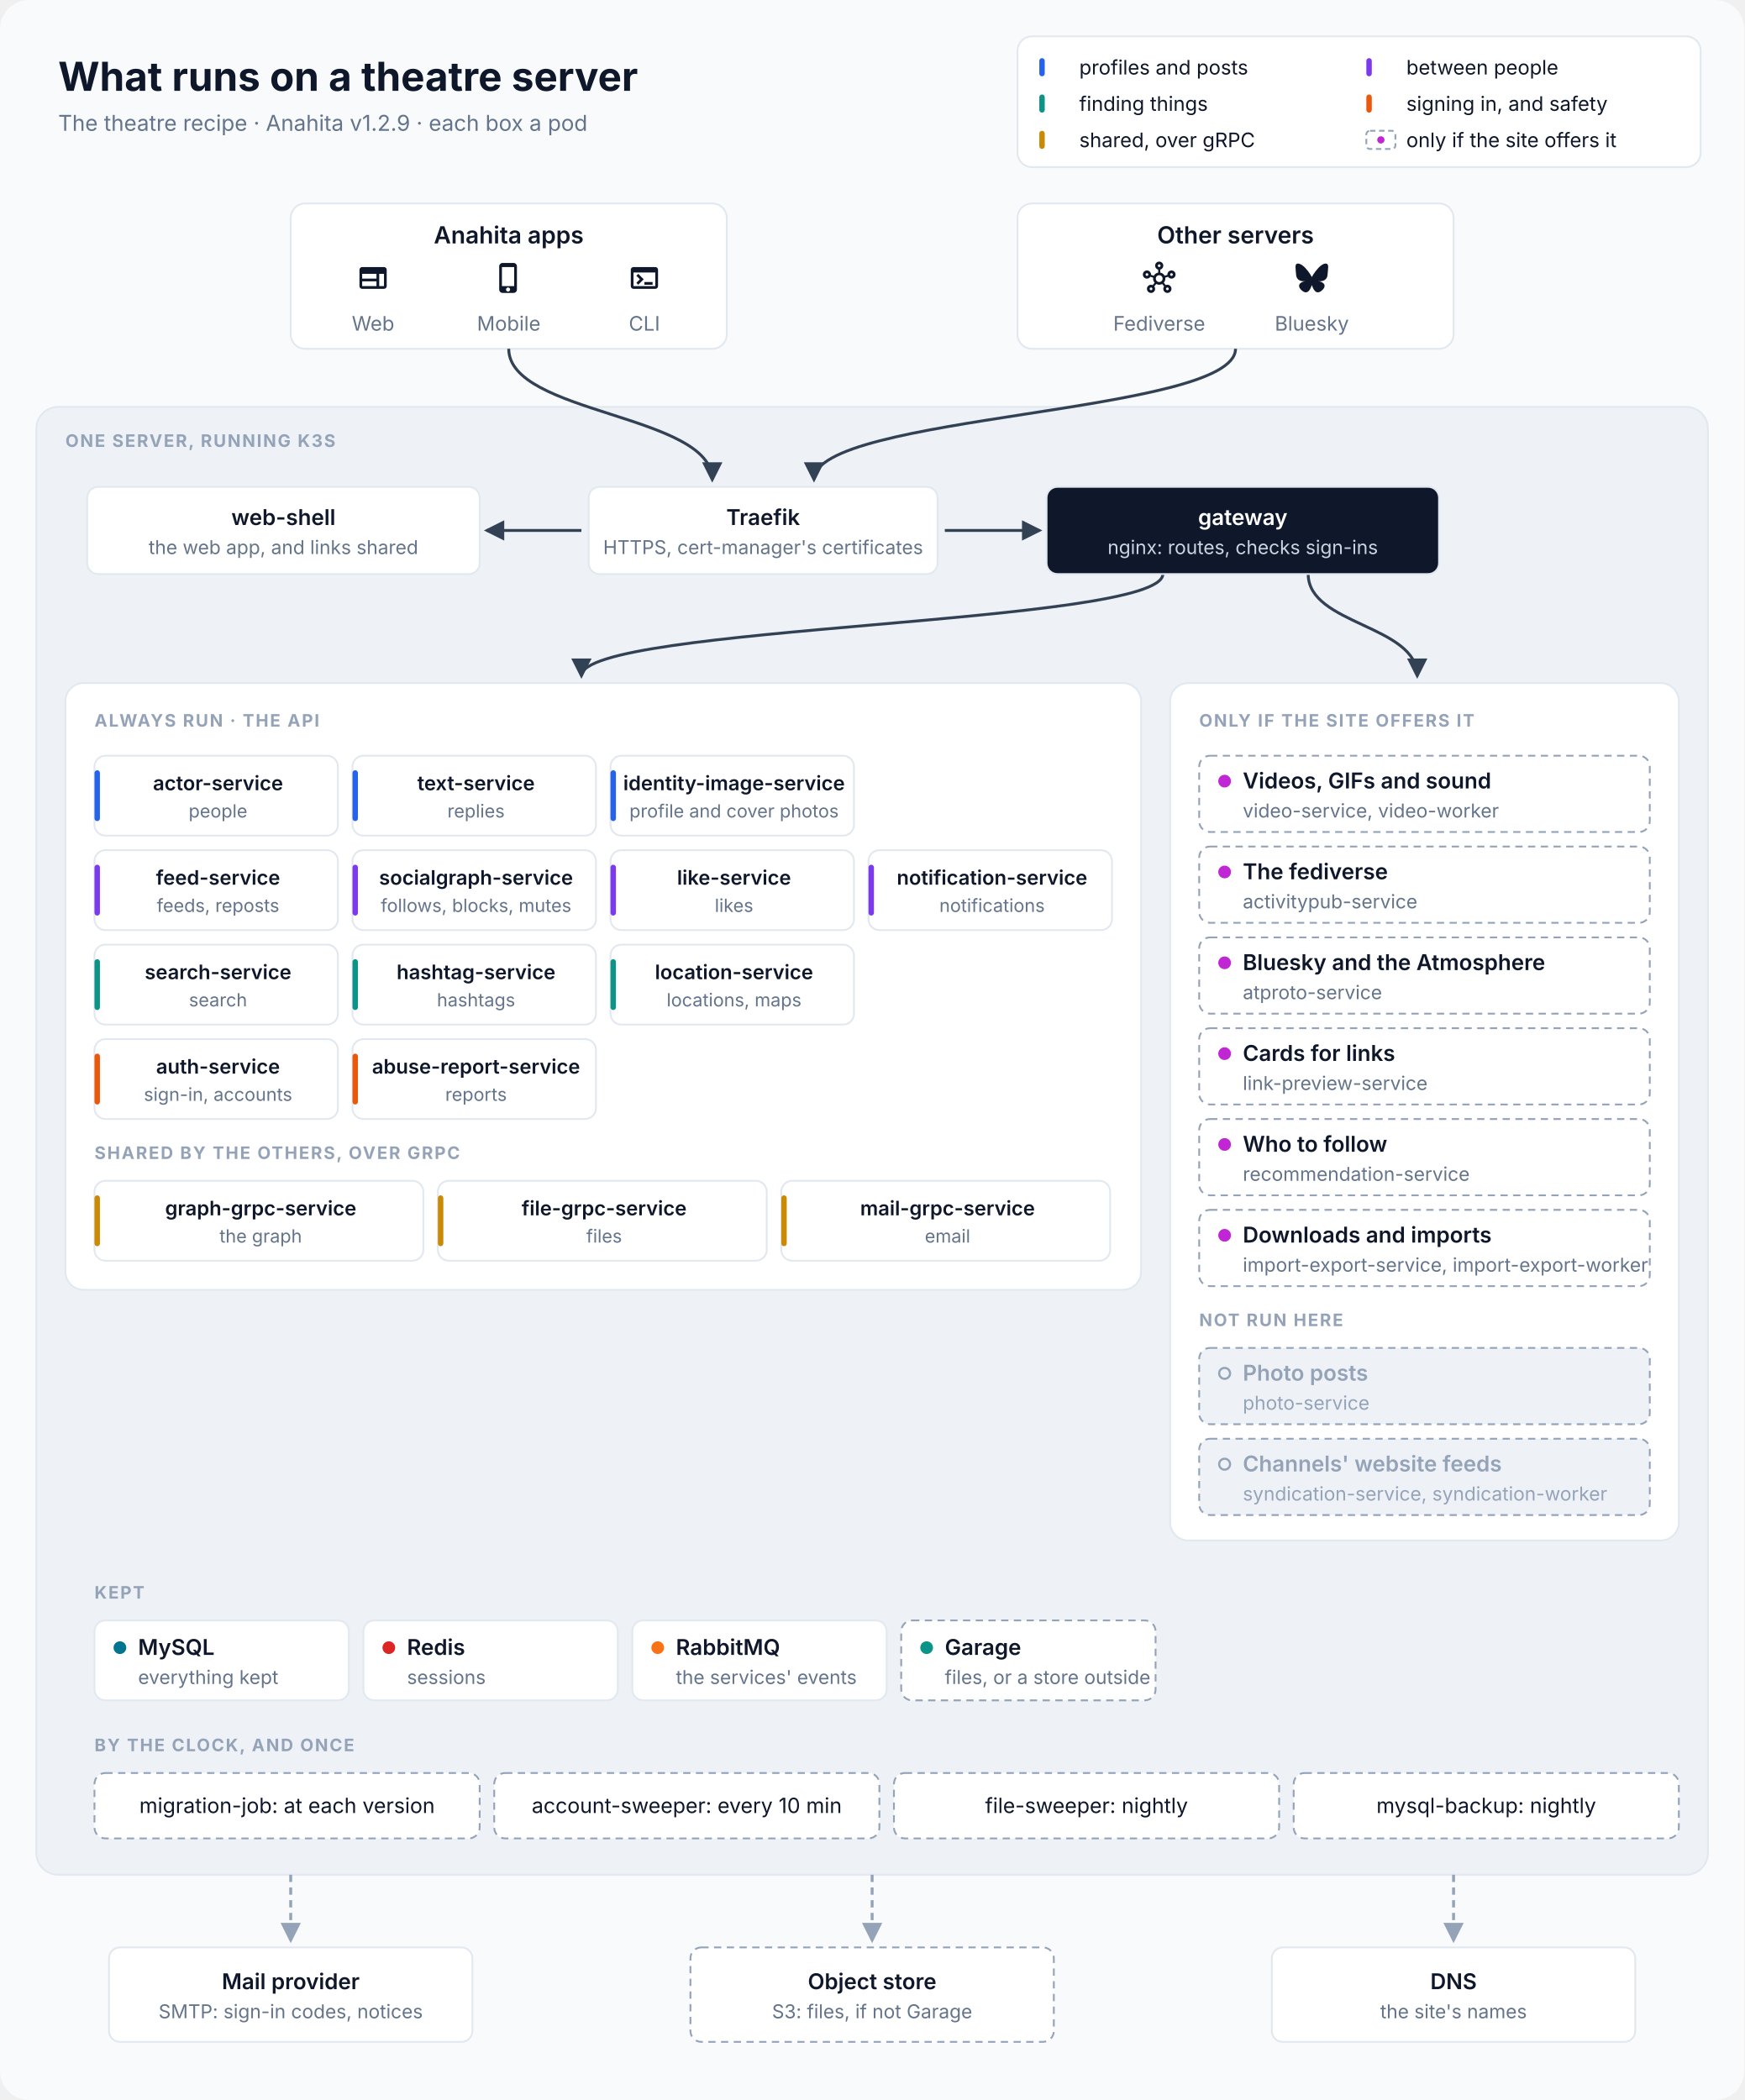
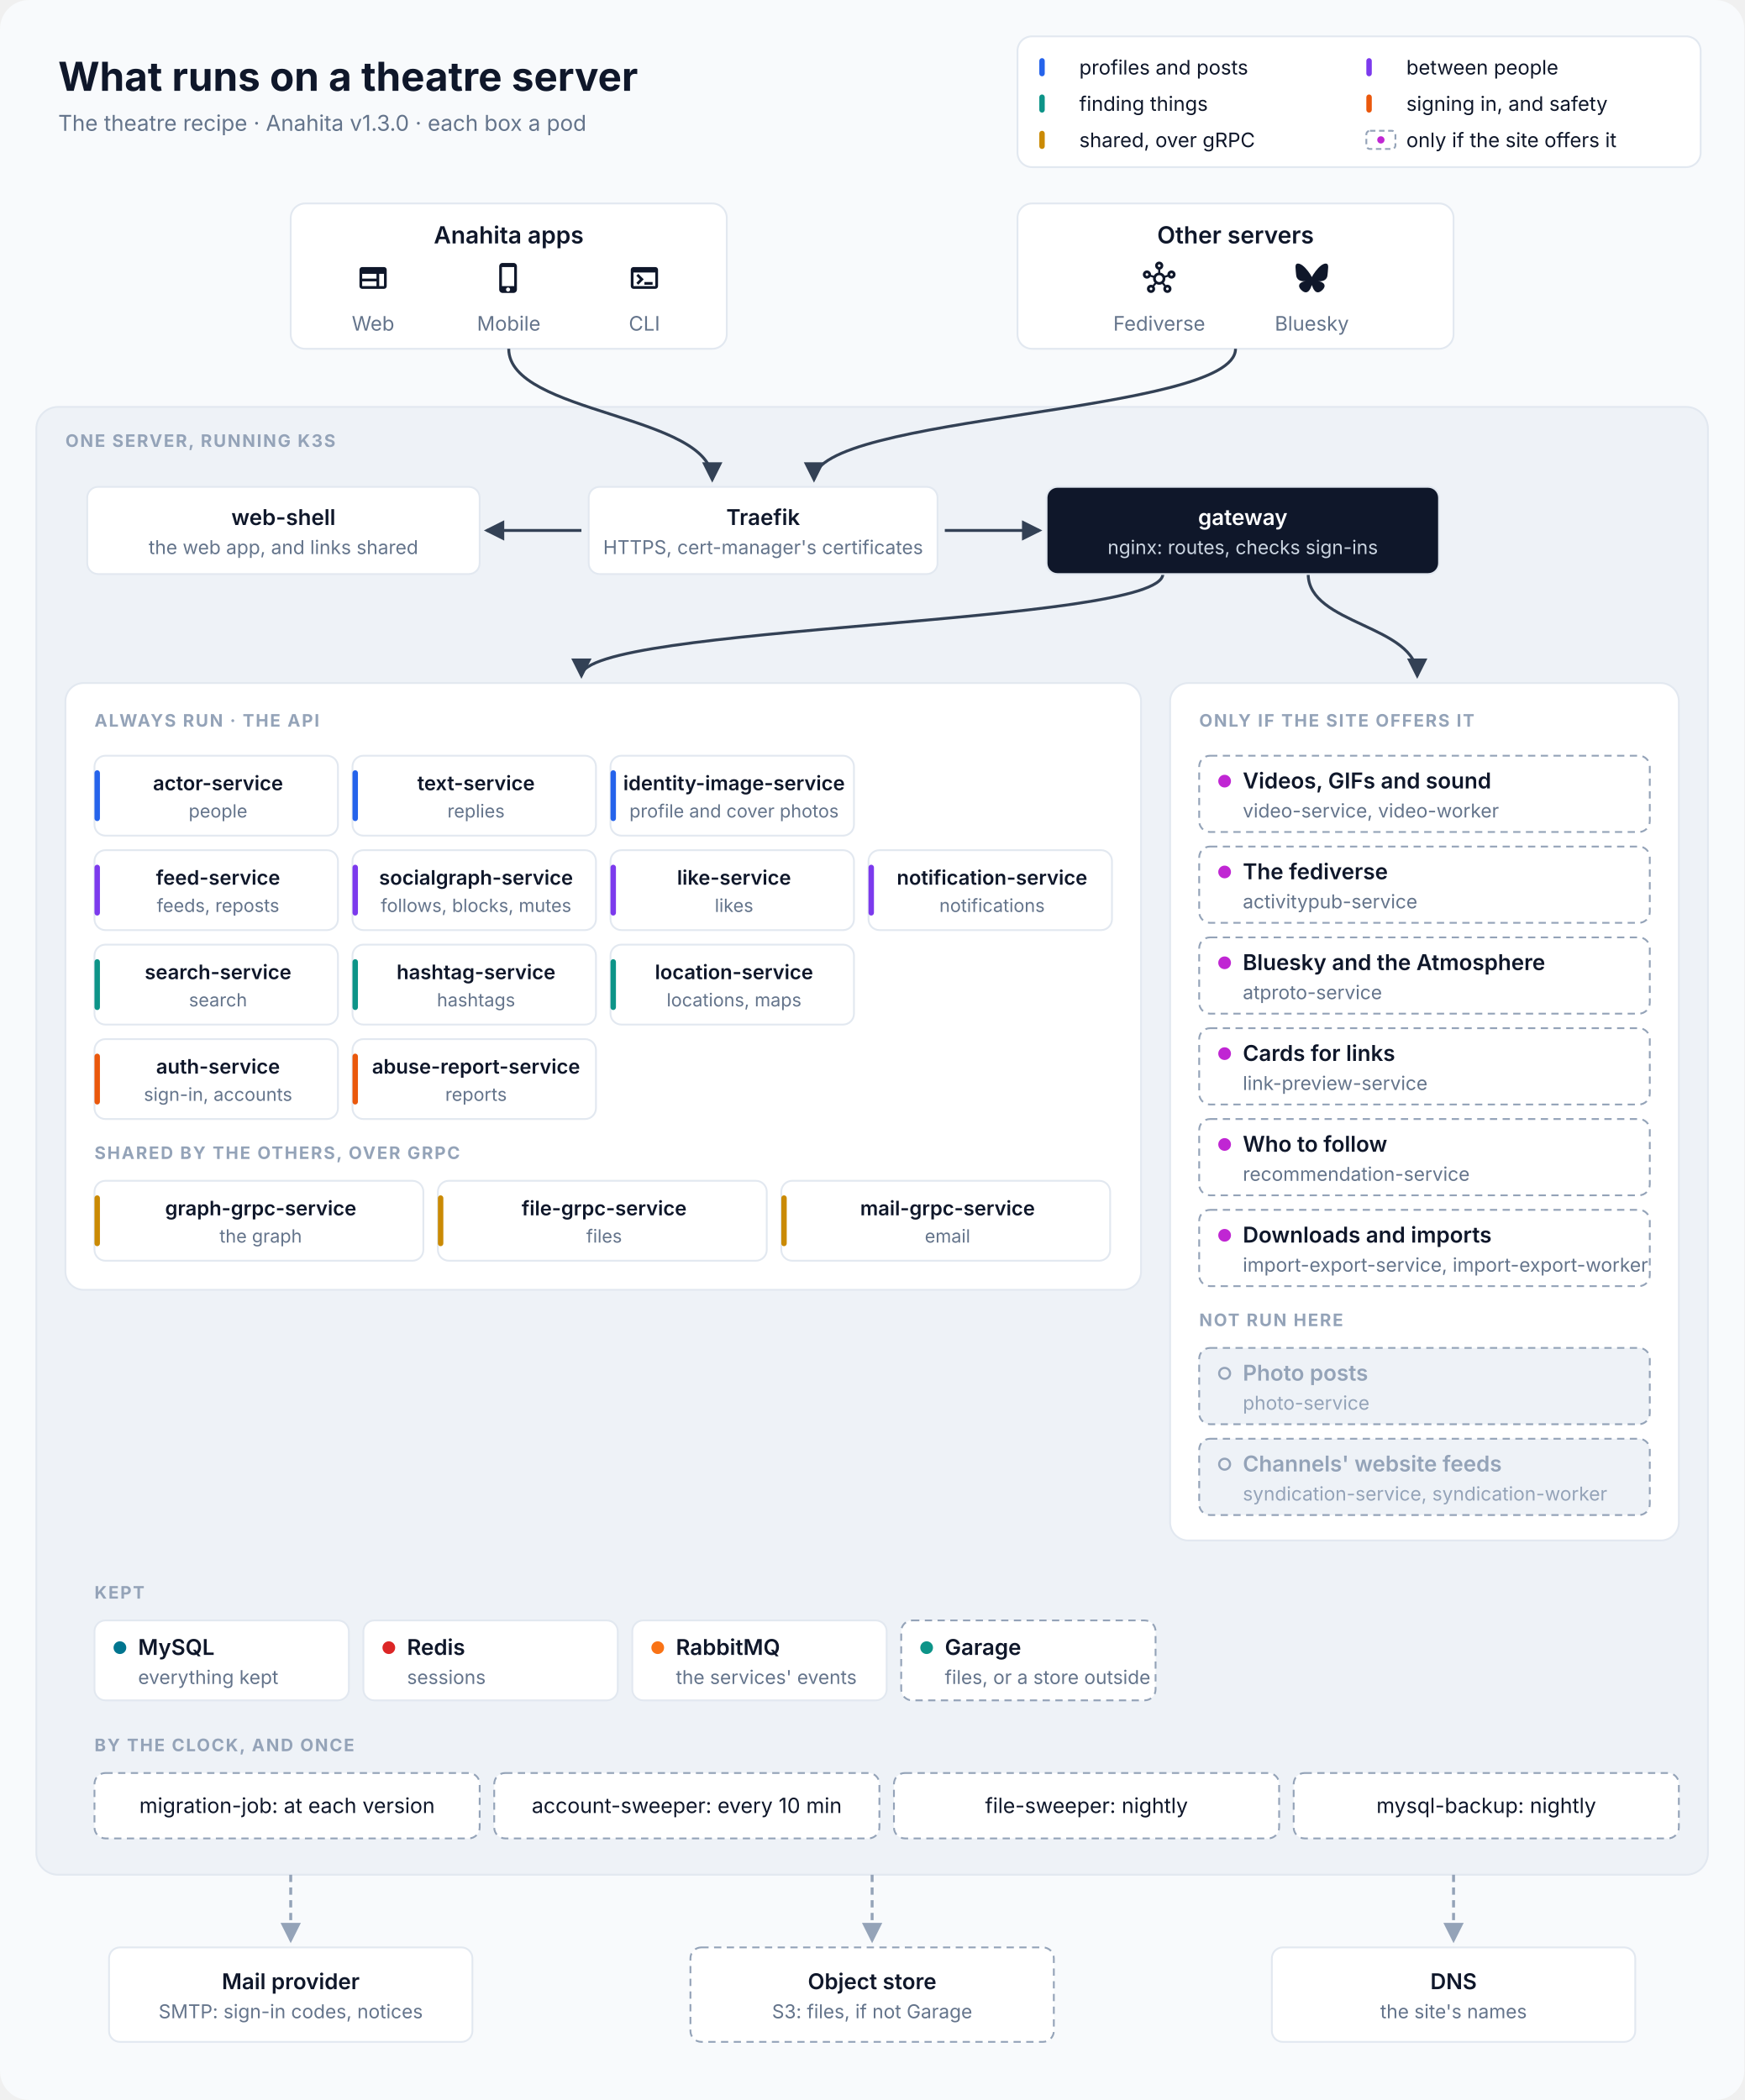
<svg xmlns="http://www.w3.org/2000/svg" viewBox="0 0 960 1156" width="960" height="1156" font-family="Inter, 'SF Pro Text', 'Segoe UI', Helvetica, Arial, sans-serif" role="img" aria-labelledby="title desc">
  <defs>
    <marker id="in" viewBox="0 0 10 10" refX="8.5" refY="5" markerWidth="7" markerHeight="7" orient="auto-start-reverse">
      <path d="M0,0 L10,5 L0,10 z" fill="#334155" />
    </marker>
    <marker id="out" viewBox="0 0 10 10" refX="8.5" refY="5" markerWidth="7" markerHeight="7" orient="auto-start-reverse">
      <path d="M0,0 L10,5 L0,10 z" fill="#94A3B8" />
    </marker>
  </defs>
  <rect width="960" height="1156" rx="16" fill="#F8FAFC" />
  <text x="32" y="50" font-size="22" fill="#0F172A" text-anchor="start" font-weight="700">What runs on a theatre server</text>
-   <text x="32" y="72" font-size="12" fill="#64748B" text-anchor="start">The theatre recipe · Anahita v1.2.9 · each box a pod</text>
+   <text x="32" y="72" font-size="12" fill="#64748B" text-anchor="start">The theatre recipe · Anahita v1.3.0 · each box a pod</text>
  <rect x="560" y="20" width="376" height="72" rx="8" fill="#FFFFFF" stroke="#E2E8F0" />
  <rect x="572" y="32" width="3" height="10" rx="1.5" fill="#2563EB" />
  <text x="594" y="41" font-size="11" fill="#0F172A" text-anchor="start">profiles and posts</text>
  <rect x="752" y="32" width="3" height="10" rx="1.5" fill="#7C3AED" />
  <text x="774" y="41" font-size="11" fill="#0F172A" text-anchor="start">between people</text>
  <rect x="572" y="52" width="3" height="10" rx="1.5" fill="#0D9488" />
  <text x="594" y="61" font-size="11" fill="#0F172A" text-anchor="start">finding things</text>
  <rect x="752" y="52" width="3" height="10" rx="1.5" fill="#EA580C" />
  <text x="774" y="61" font-size="11" fill="#0F172A" text-anchor="start">signing in, and safety</text>
  <rect x="572" y="72" width="3" height="10" rx="1.5" fill="#CA8A04" />
  <text x="594" y="81" font-size="11" fill="#0F172A" text-anchor="start">shared, over gRPC</text>
  <rect x="752" y="72" width="16" height="10" rx="2" fill="#FFFFFF" stroke="#94A3B8" stroke-dasharray="3 2" />
  <circle cx="760" cy="77" r="2" fill="#C026D3" />
  <text x="774" y="81" font-size="11" fill="#0F172A" text-anchor="start">only if the site offers it</text>
  <rect x="160" y="112" width="240" height="80" rx="8" fill="#FFFFFF" stroke="#E2E8F0" />
  <text x="280.0" y="134" font-size="13" fill="#0F172A" text-anchor="middle" font-weight="600">Anahita apps</text>
  <path transform="translate(196.333 144) scale(0.75)" d="M20 4H4c-1.1 0-1.99.9-1.99 2L2 18c0 1.1.9 2 2 2h16c1.1 0 2-.9 2-2V6c0-1.1-.9-2-2-2M4 9h10.5v3.5H4zm0 5.5h10.5V18H4zM20 18h-3.5V9H20z" fill="#0F172A" />
  <text x="205.333" y="182" font-size="11" fill="#64748B" text-anchor="middle">Web</text>
  <path transform="translate(271 144) scale(0.75)" d="M15.5 1h-8C6.12 1 5 2.12 5 3.5v17C5 21.88 6.12 23 7.5 23h8c1.38 0 2.5-1.12 2.5-2.5v-17C18 2.12 16.88 1 15.5 1m-4 21c-.83 0-1.5-.67-1.5-1.5s.67-1.5 1.5-1.5 1.5.67 1.5 1.5-.67 1.5-1.5 1.5m4.5-4H7V4h9z" fill="#0F172A" />
  <text x="280.0" y="182" font-size="11" fill="#64748B" text-anchor="middle">Mobile</text>
  <path transform="translate(345.667 144) scale(0.75)" d="M20 4H4c-1.11 0-2 .9-2 2v12c0 1.1.89 2 2 2h16c1.1 0 2-.9 2-2V6c0-1.1-.89-2-2-2m0 14H4V8h16zm-2-1h-6v-2h6zM7.5 17l-1.41-1.41L8.67 13l-2.59-2.59L7.5 9l4 4z" fill="#0F172A" />
  <text x="354.667" y="182" font-size="11" fill="#64748B" text-anchor="middle">CLI</text>
  <rect x="560" y="112" width="240" height="80" rx="8" fill="#FFFFFF" stroke="#E2E8F0" />
  <text x="680.0" y="134" font-size="13" fill="#0F172A" text-anchor="middle" font-weight="600">Other servers</text>
  <path transform="translate(629 144) scale(0.75)" d="M21 6.5c-1.66 0-3 1.34-3 3 0 .07 0 .14.01.21l-2.03.68c-.64-1.21-1.82-2.09-3.22-2.32V5.91C14.04 5.57 15 4.4 15 3c0-1.66-1.34-3-3-3S9 1.34 9 3c0 1.4.96 2.57 2.25 2.91v2.16c-1.4.23-2.58 1.11-3.22 2.32l-2.04-.68C6 9.64 6 9.57 6 9.5c0-1.66-1.34-3-3-3s-3 1.34-3 3 1.34 3 3 3c1.06 0 1.98-.55 2.52-1.37l2.03.68c-.2 1.29.17 2.66 1.09 3.69l-1.41 1.77Q6.66 17 6 17c-1.66 0-3 1.34-3 3s1.34 3 3 3 3-1.34 3-3c0-.68-.22-1.3-.6-1.8l1.41-1.77c1.36.76 3.02.75 4.37 0l1.41 1.77c-.37.5-.59 1.12-.59 1.8 0 1.66 1.34 3 3 3s3-1.34 3-3-1.34-3-3-3c-.44 0-.85.09-1.23.26l-1.41-1.77c.93-1.04 1.29-2.4 1.09-3.69l2.03-.68c.53.82 1.46 1.37 2.52 1.37 1.66 0 3-1.34 3-3S22.66 6.5 21 6.5m-18 4c-.55 0-1-.45-1-1s.45-1 1-1 1 .45 1 1-.45 1-1 1M6 21c-.55 0-1-.45-1-1s.45-1 1-1 1 .45 1 1-.45 1-1 1m5-18c0-.55.45-1 1-1s1 .45 1 1-.45 1-1 1-1-.45-1-1m1 12c-1.38 0-2.5-1.12-2.5-2.5S10.62 10 12 10s2.5 1.12 2.5 2.5S13.38 15 12 15m6 4c.55 0 1 .45 1 1s-.45 1-1 1-1-.45-1-1 .45-1 1-1m3-8.5c-.55 0-1-.45-1-1s.45-1 1-1 1 .45 1 1-.45 1-1 1" fill="#0F172A" />
  <text x="638.0" y="182" font-size="11" fill="#64748B" text-anchor="middle">Fediverse</text>
  <path transform="translate(713 144) scale(0.75)" d="M5.202 2.857C7.954 4.922 10.913 9.11 12 11.358c1.087-2.247 4.046-6.436 6.798-8.501C20.783 1.366 24 .213 24 3.883c0 .732-.42 6.156-.667 7.037-.856 3.061-3.978 3.842-6.755 3.37 4.854.826 6.089 3.562 3.422 6.299-5.065 5.196-7.28-1.304-7.847-2.97-.104-.305-.152-.448-.153-.327 0-.121-.05.022-.153.327-.568 1.666-2.782 8.166-7.847 2.97-2.667-2.737-1.432-5.473 3.422-6.3-2.777.473-5.899-.308-6.755-3.369C.42 10.04 0 4.615 0 3.883c0-3.67 3.217-2.517 5.202-1.026" fill="#0F172A" />
  <text x="722.0" y="182" font-size="11" fill="#64748B" text-anchor="middle">Bluesky</text>
  <rect x="20" y="224" width="920" height="808" rx="12" fill="#EEF2F7" stroke="#E2E8F0" />
  <text x="36" y="246" font-size="9.5" fill="#94A3B8" text-anchor="start" font-weight="700" letter-spacing="0.8">ONE SERVER, RUNNING K3S</text>
  <path d="M280 192 C280 228 392 228 392 264" stroke="#334155" stroke-width="1.6" fill="none" marker-end="url(#in)" />
  <path d="M680 192 C680 228 448 228 448 264" stroke="#334155" stroke-width="1.6" fill="none" marker-end="url(#in)" />
  <path d="M320 292 L268 292" stroke="#334155" stroke-width="1.6" fill="none" marker-end="url(#in)" />
  <path d="M520 292 L572 292" stroke="#334155" stroke-width="1.6" fill="none" marker-end="url(#in)" />
  <path d="M640 316 C640 344 320 344 320 372" stroke="#334155" stroke-width="1.6" fill="none" marker-end="url(#in)" />
  <path d="M720 316 C720 344 780 344 780 372" stroke="#334155" stroke-width="1.6" fill="none" marker-end="url(#in)" />
  <rect x="48" y="268" width="216" height="48" rx="6" fill="#FFFFFF" stroke="#E2E8F0" />
  <text x="156.0" y="289.0" font-size="12" fill="#0F172A" text-anchor="middle" font-weight="600">web-shell</text>
  <text x="156.0" y="305.0" font-size="10.5" fill="#64748B" text-anchor="middle">the web app, and links shared</text>
  <rect x="324" y="268" width="192" height="48" rx="6" fill="#FFFFFF" stroke="#E2E8F0" />
  <text x="420.0" y="289.0" font-size="12" fill="#0F172A" text-anchor="middle" font-weight="600">Traefik</text>
  <text x="420.0" y="305.0" font-size="10.5" fill="#64748B" text-anchor="middle">HTTPS, cert-manager's certificates</text>
  <rect x="576" y="268" width="216" height="48" rx="6" fill="#0F172A" stroke="#E2E8F0" />
  <text x="684.0" y="289.0" font-size="12" fill="#FFFFFF" text-anchor="middle" font-weight="600">gateway</text>
  <text x="684.0" y="305.0" font-size="10.5" fill="#CBD5E1" text-anchor="middle">nginx: routes, checks sign-ins</text>
  <rect x="36" y="376" width="592" height="334" rx="10" fill="#FFFFFF" stroke="#E2E8F0" />
  <text x="52" y="400" font-size="9.5" fill="#94A3B8" text-anchor="start" font-weight="700" letter-spacing="0.8">ALWAYS RUN · THE API</text>
  <rect x="52" y="416" width="134" height="44" rx="6" fill="#FFFFFF" stroke="#E2E8F0" />
  <rect x="52" y="424" width="3" height="28" rx="1.5" fill="#2563EB" />
  <text x="120.0" y="435" font-size="11" fill="#0F172A" text-anchor="middle" font-weight="600">actor-service</text>
  <text x="120.0" y="450" font-size="10" fill="#64748B" text-anchor="middle">people</text>
  <rect x="194" y="416" width="134" height="44" rx="6" fill="#FFFFFF" stroke="#E2E8F0" />
  <rect x="194" y="424" width="3" height="28" rx="1.5" fill="#2563EB" />
  <text x="262.0" y="435" font-size="11" fill="#0F172A" text-anchor="middle" font-weight="600">text-service</text>
  <text x="262.0" y="450" font-size="10" fill="#64748B" text-anchor="middle">replies</text>
  <rect x="336" y="416" width="134" height="44" rx="6" fill="#FFFFFF" stroke="#E2E8F0" />
  <rect x="336" y="424" width="3" height="28" rx="1.5" fill="#2563EB" />
  <text x="404.0" y="435" font-size="11" fill="#0F172A" text-anchor="middle" font-weight="600">identity-image-service</text>
  <text x="404.0" y="450" font-size="10" fill="#64748B" text-anchor="middle">profile and cover photos</text>
  <rect x="52" y="468" width="134" height="44" rx="6" fill="#FFFFFF" stroke="#E2E8F0" />
  <rect x="52" y="476" width="3" height="28" rx="1.5" fill="#7C3AED" />
  <text x="120.0" y="487" font-size="11" fill="#0F172A" text-anchor="middle" font-weight="600">feed-service</text>
  <text x="120.0" y="502" font-size="10" fill="#64748B" text-anchor="middle">feeds, reposts</text>
  <rect x="194" y="468" width="134" height="44" rx="6" fill="#FFFFFF" stroke="#E2E8F0" />
  <rect x="194" y="476" width="3" height="28" rx="1.5" fill="#7C3AED" />
  <text x="262.0" y="487" font-size="11" fill="#0F172A" text-anchor="middle" font-weight="600">socialgraph-service</text>
  <text x="262.0" y="502" font-size="10" fill="#64748B" text-anchor="middle">follows, blocks, mutes</text>
  <rect x="336" y="468" width="134" height="44" rx="6" fill="#FFFFFF" stroke="#E2E8F0" />
  <rect x="336" y="476" width="3" height="28" rx="1.5" fill="#7C3AED" />
  <text x="404.0" y="487" font-size="11" fill="#0F172A" text-anchor="middle" font-weight="600">like-service</text>
  <text x="404.0" y="502" font-size="10" fill="#64748B" text-anchor="middle">likes</text>
  <rect x="478" y="468" width="134" height="44" rx="6" fill="#FFFFFF" stroke="#E2E8F0" />
  <rect x="478" y="476" width="3" height="28" rx="1.5" fill="#7C3AED" />
  <text x="546.0" y="487" font-size="11" fill="#0F172A" text-anchor="middle" font-weight="600">notification-service</text>
  <text x="546.0" y="502" font-size="10" fill="#64748B" text-anchor="middle">notifications</text>
  <rect x="52" y="520" width="134" height="44" rx="6" fill="#FFFFFF" stroke="#E2E8F0" />
  <rect x="52" y="528" width="3" height="28" rx="1.5" fill="#0D9488" />
  <text x="120.0" y="539" font-size="11" fill="#0F172A" text-anchor="middle" font-weight="600">search-service</text>
  <text x="120.0" y="554" font-size="10" fill="#64748B" text-anchor="middle">search</text>
  <rect x="194" y="520" width="134" height="44" rx="6" fill="#FFFFFF" stroke="#E2E8F0" />
  <rect x="194" y="528" width="3" height="28" rx="1.5" fill="#0D9488" />
  <text x="262.0" y="539" font-size="11" fill="#0F172A" text-anchor="middle" font-weight="600">hashtag-service</text>
  <text x="262.0" y="554" font-size="10" fill="#64748B" text-anchor="middle">hashtags</text>
  <rect x="336" y="520" width="134" height="44" rx="6" fill="#FFFFFF" stroke="#E2E8F0" />
  <rect x="336" y="528" width="3" height="28" rx="1.5" fill="#0D9488" />
  <text x="404.0" y="539" font-size="11" fill="#0F172A" text-anchor="middle" font-weight="600">location-service</text>
  <text x="404.0" y="554" font-size="10" fill="#64748B" text-anchor="middle">locations, maps</text>
  <rect x="52" y="572" width="134" height="44" rx="6" fill="#FFFFFF" stroke="#E2E8F0" />
  <rect x="52" y="580" width="3" height="28" rx="1.5" fill="#EA580C" />
  <text x="120.0" y="591" font-size="11" fill="#0F172A" text-anchor="middle" font-weight="600">auth-service</text>
  <text x="120.0" y="606" font-size="10" fill="#64748B" text-anchor="middle">sign-in, accounts</text>
  <rect x="194" y="572" width="134" height="44" rx="6" fill="#FFFFFF" stroke="#E2E8F0" />
  <rect x="194" y="580" width="3" height="28" rx="1.5" fill="#EA580C" />
  <text x="262.0" y="591" font-size="11" fill="#0F172A" text-anchor="middle" font-weight="600">abuse-report-service</text>
  <text x="262.0" y="606" font-size="10" fill="#64748B" text-anchor="middle">reports</text>
  <text x="52" y="638" font-size="9.5" fill="#94A3B8" text-anchor="start" font-weight="700" letter-spacing="0.8">SHARED BY THE OTHERS, OVER GRPC</text>
  <rect x="52" y="650" width="181" height="44" rx="6" fill="#FFFFFF" stroke="#E2E8F0" />
  <rect x="52" y="658" width="3" height="28" rx="1.5" fill="#CA8A04" />
  <text x="143.5" y="669" font-size="11" fill="#0F172A" text-anchor="middle" font-weight="600">graph-grpc-service</text>
  <text x="143.5" y="684" font-size="10" fill="#64748B" text-anchor="middle">the graph</text>
  <rect x="241" y="650" width="181" height="44" rx="6" fill="#FFFFFF" stroke="#E2E8F0" />
  <rect x="241" y="658" width="3" height="28" rx="1.5" fill="#CA8A04" />
  <text x="332.5" y="669" font-size="11" fill="#0F172A" text-anchor="middle" font-weight="600">file-grpc-service</text>
  <text x="332.5" y="684" font-size="10" fill="#64748B" text-anchor="middle">files</text>
  <rect x="430" y="650" width="181" height="44" rx="6" fill="#FFFFFF" stroke="#E2E8F0" />
  <rect x="430" y="658" width="3" height="28" rx="1.5" fill="#CA8A04" />
  <text x="521.5" y="669" font-size="11" fill="#0F172A" text-anchor="middle" font-weight="600">mail-grpc-service</text>
  <text x="521.5" y="684" font-size="10" fill="#64748B" text-anchor="middle">email</text>
  <rect x="644" y="376" width="280" height="472" rx="10" fill="#FFFFFF" stroke="#E2E8F0" />
  <text x="660" y="400" font-size="9.5" fill="#94A3B8" text-anchor="start" font-weight="700" letter-spacing="0.8">ONLY IF THE SITE OFFERS IT</text>
  <rect x="660" y="416" width="248" height="42" rx="6" fill="#FFFFFF" stroke="#94A3B8" stroke-dasharray="4 3" />
  <circle cx="674" cy="430.0" r="3.5" fill="#C026D3" />
  <text x="684" y="434.0" font-size="12" fill="#0F172A" text-anchor="start" font-weight="600">Videos, GIFs and sound</text>
  <text x="684" y="450.0" font-size="10.5" fill="#64748B" text-anchor="start">video-service, video-worker</text>
  <rect x="660" y="466" width="248" height="42" rx="6" fill="#FFFFFF" stroke="#94A3B8" stroke-dasharray="4 3" />
  <circle cx="674" cy="480.0" r="3.5" fill="#C026D3" />
  <text x="684" y="484.0" font-size="12" fill="#0F172A" text-anchor="start" font-weight="600">The fediverse</text>
  <text x="684" y="500.0" font-size="10.5" fill="#64748B" text-anchor="start">activitypub-service</text>
  <rect x="660" y="516" width="248" height="42" rx="6" fill="#FFFFFF" stroke="#94A3B8" stroke-dasharray="4 3" />
  <circle cx="674" cy="530.0" r="3.5" fill="#C026D3" />
  <text x="684" y="534.0" font-size="12" fill="#0F172A" text-anchor="start" font-weight="600">Bluesky and the Atmosphere</text>
  <text x="684" y="550.0" font-size="10.5" fill="#64748B" text-anchor="start">atproto-service</text>
  <rect x="660" y="566" width="248" height="42" rx="6" fill="#FFFFFF" stroke="#94A3B8" stroke-dasharray="4 3" />
  <circle cx="674" cy="580.0" r="3.5" fill="#C026D3" />
  <text x="684" y="584.0" font-size="12" fill="#0F172A" text-anchor="start" font-weight="600">Cards for links</text>
  <text x="684" y="600.0" font-size="10.5" fill="#64748B" text-anchor="start">link-preview-service</text>
  <rect x="660" y="616" width="248" height="42" rx="6" fill="#FFFFFF" stroke="#94A3B8" stroke-dasharray="4 3" />
  <circle cx="674" cy="630.0" r="3.5" fill="#C026D3" />
  <text x="684" y="634.0" font-size="12" fill="#0F172A" text-anchor="start" font-weight="600">Who to follow</text>
  <text x="684" y="650.0" font-size="10.5" fill="#64748B" text-anchor="start">recommendation-service</text>
  <rect x="660" y="666" width="248" height="42" rx="6" fill="#FFFFFF" stroke="#94A3B8" stroke-dasharray="4 3" />
  <circle cx="674" cy="680.0" r="3.5" fill="#C026D3" />
  <text x="684" y="684.0" font-size="12" fill="#0F172A" text-anchor="start" font-weight="600">Downloads and imports</text>
  <text x="684" y="700.0" font-size="10.5" fill="#64748B" text-anchor="start">import-export-service, import-export-worker</text>
  <text x="660" y="730" font-size="9.5" fill="#94A3B8" text-anchor="start" font-weight="700" letter-spacing="0.8">NOT RUN HERE</text>
  <rect x="660" y="742" width="248" height="42" rx="6" fill="#EEF2F7" stroke="#94A3B8" stroke-dasharray="4 3" />
  <circle cx="674" cy="756.0" r="3" fill="none" stroke="#94A3B8" stroke-width="1.2" />
  <text x="684" y="760.0" font-size="12" fill="#94A3B8" text-anchor="start" font-weight="600">Photo posts</text>
  <text x="684" y="776.0" font-size="10.5" fill="#94A3B8" text-anchor="start">photo-service</text>
  <rect x="660" y="792" width="248" height="42" rx="6" fill="#EEF2F7" stroke="#94A3B8" stroke-dasharray="4 3" />
  <circle cx="674" cy="806.0" r="3" fill="none" stroke="#94A3B8" stroke-width="1.2" />
  <text x="684" y="810.0" font-size="12" fill="#94A3B8" text-anchor="start" font-weight="600">Channels' website feeds</text>
  <text x="684" y="826.0" font-size="10.5" fill="#94A3B8" text-anchor="start">syndication-service, syndication-worker</text>
  <text x="52" y="880" font-size="9.5" fill="#94A3B8" text-anchor="start" font-weight="700" letter-spacing="0.8">KEPT</text>
  <rect x="52" y="892" width="140" height="44" rx="6" fill="#FFFFFF" stroke="#E2E8F0" />
  <circle cx="66" cy="907.0" r="3.5" fill="#00758F" />
  <text x="76" y="911.0" font-size="12" fill="#0F172A" text-anchor="start" font-weight="600">MySQL</text>
  <text x="76" y="927.0" font-size="10.5" fill="#64748B" text-anchor="start">everything kept</text>
  <rect x="200" y="892" width="140" height="44" rx="6" fill="#FFFFFF" stroke="#E2E8F0" />
  <circle cx="214" cy="907.0" r="3.5" fill="#DC2626" />
  <text x="224" y="911.0" font-size="12" fill="#0F172A" text-anchor="start" font-weight="600">Redis</text>
  <text x="224" y="927.0" font-size="10.5" fill="#64748B" text-anchor="start">sessions</text>
  <rect x="348" y="892" width="140" height="44" rx="6" fill="#FFFFFF" stroke="#E2E8F0" />
  <circle cx="362" cy="907.0" r="3.5" fill="#F97316" />
  <text x="372" y="911.0" font-size="12" fill="#0F172A" text-anchor="start" font-weight="600">RabbitMQ</text>
  <text x="372" y="927.0" font-size="10.5" fill="#64748B" text-anchor="start">the services' events</text>
  <rect x="496" y="892" width="140" height="44" rx="6" fill="#FFFFFF" stroke="#94A3B8" stroke-dasharray="4 3" />
  <circle cx="510" cy="907.0" r="3.5" fill="#0D9488" />
  <text x="520" y="911.0" font-size="12" fill="#0F172A" text-anchor="start" font-weight="600">Garage</text>
  <text x="520" y="927.0" font-size="10.5" fill="#64748B" text-anchor="start">files, or a store outside</text>
  <text x="52" y="964" font-size="9.5" fill="#94A3B8" text-anchor="start" font-weight="700" letter-spacing="0.8">BY THE CLOCK, AND ONCE</text>
  <rect x="52" y="976" width="212" height="36" rx="6" fill="#FFFFFF" stroke="#94A3B8" stroke-dasharray="4 3" />
  <text x="158" y="998" font-size="11.5" fill="#0F172A" text-anchor="middle">migration-job: at each version</text>
  <rect x="272" y="976" width="212" height="36" rx="6" fill="#FFFFFF" stroke="#94A3B8" stroke-dasharray="4 3" />
  <text x="378" y="998" font-size="11.5" fill="#0F172A" text-anchor="middle">account-sweeper: every 10 min</text>
  <rect x="492" y="976" width="212" height="36" rx="6" fill="#FFFFFF" stroke="#94A3B8" stroke-dasharray="4 3" />
  <text x="598" y="998" font-size="11.5" fill="#0F172A" text-anchor="middle">file-sweeper: nightly</text>
  <rect x="712" y="976" width="212" height="36" rx="6" fill="#FFFFFF" stroke="#94A3B8" stroke-dasharray="4 3" />
  <text x="818" y="998" font-size="11.5" fill="#0F172A" text-anchor="middle">mysql-backup: nightly</text>
  <path d="M160 1032 L160 1068" stroke="#94A3B8" stroke-width="1.6" fill="none" stroke-dasharray="4 3" marker-end="url(#out)" />
  <path d="M480 1032 L480 1068" stroke="#94A3B8" stroke-width="1.6" fill="none" stroke-dasharray="4 3" marker-end="url(#out)" />
  <path d="M800 1032 L800 1068" stroke="#94A3B8" stroke-width="1.6" fill="none" stroke-dasharray="4 3" marker-end="url(#out)" />
  <rect x="60" y="1072" width="200" height="52" rx="6" fill="#FFFFFF" stroke="#E2E8F0" />
  <text x="160.0" y="1095.0" font-size="12" fill="#0F172A" text-anchor="middle" font-weight="600">Mail provider</text>
  <text x="160.0" y="1111.0" font-size="10.5" fill="#64748B" text-anchor="middle">SMTP: sign-in codes, notices</text>
  <rect x="380" y="1072" width="200" height="52" rx="6" fill="#FFFFFF" stroke="#94A3B8" stroke-dasharray="4 3" />
  <text x="480.0" y="1095.0" font-size="12" fill="#0F172A" text-anchor="middle" font-weight="600">Object store</text>
  <text x="480.0" y="1111.0" font-size="10.5" fill="#64748B" text-anchor="middle">S3: files, if not Garage</text>
  <rect x="700" y="1072" width="200" height="52" rx="6" fill="#FFFFFF" stroke="#E2E8F0" />
  <text x="800.0" y="1095.0" font-size="12" fill="#0F172A" text-anchor="middle" font-weight="600">DNS</text>
  <text x="800.0" y="1111.0" font-size="10.5" fill="#64748B" text-anchor="middle">the site's names</text>
</svg>
